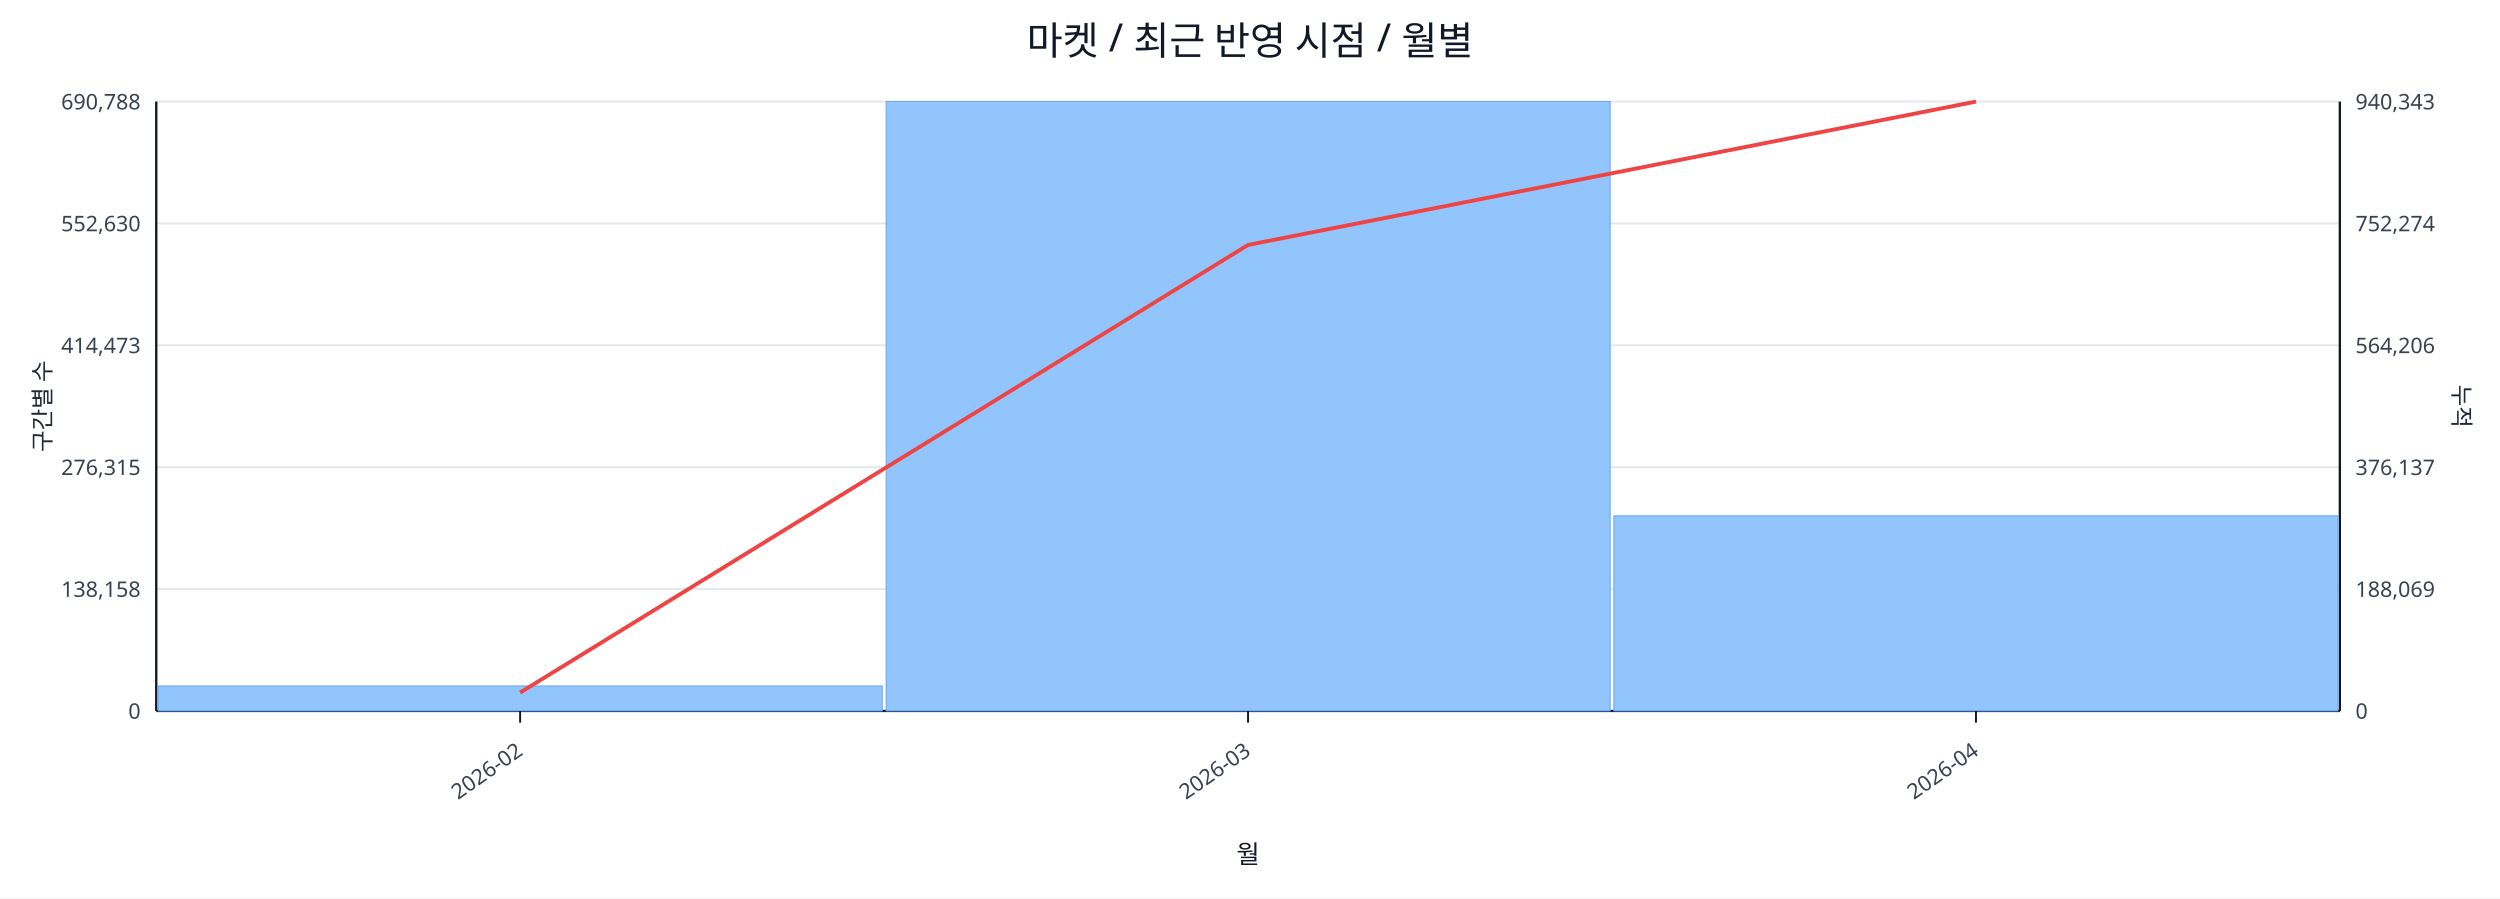
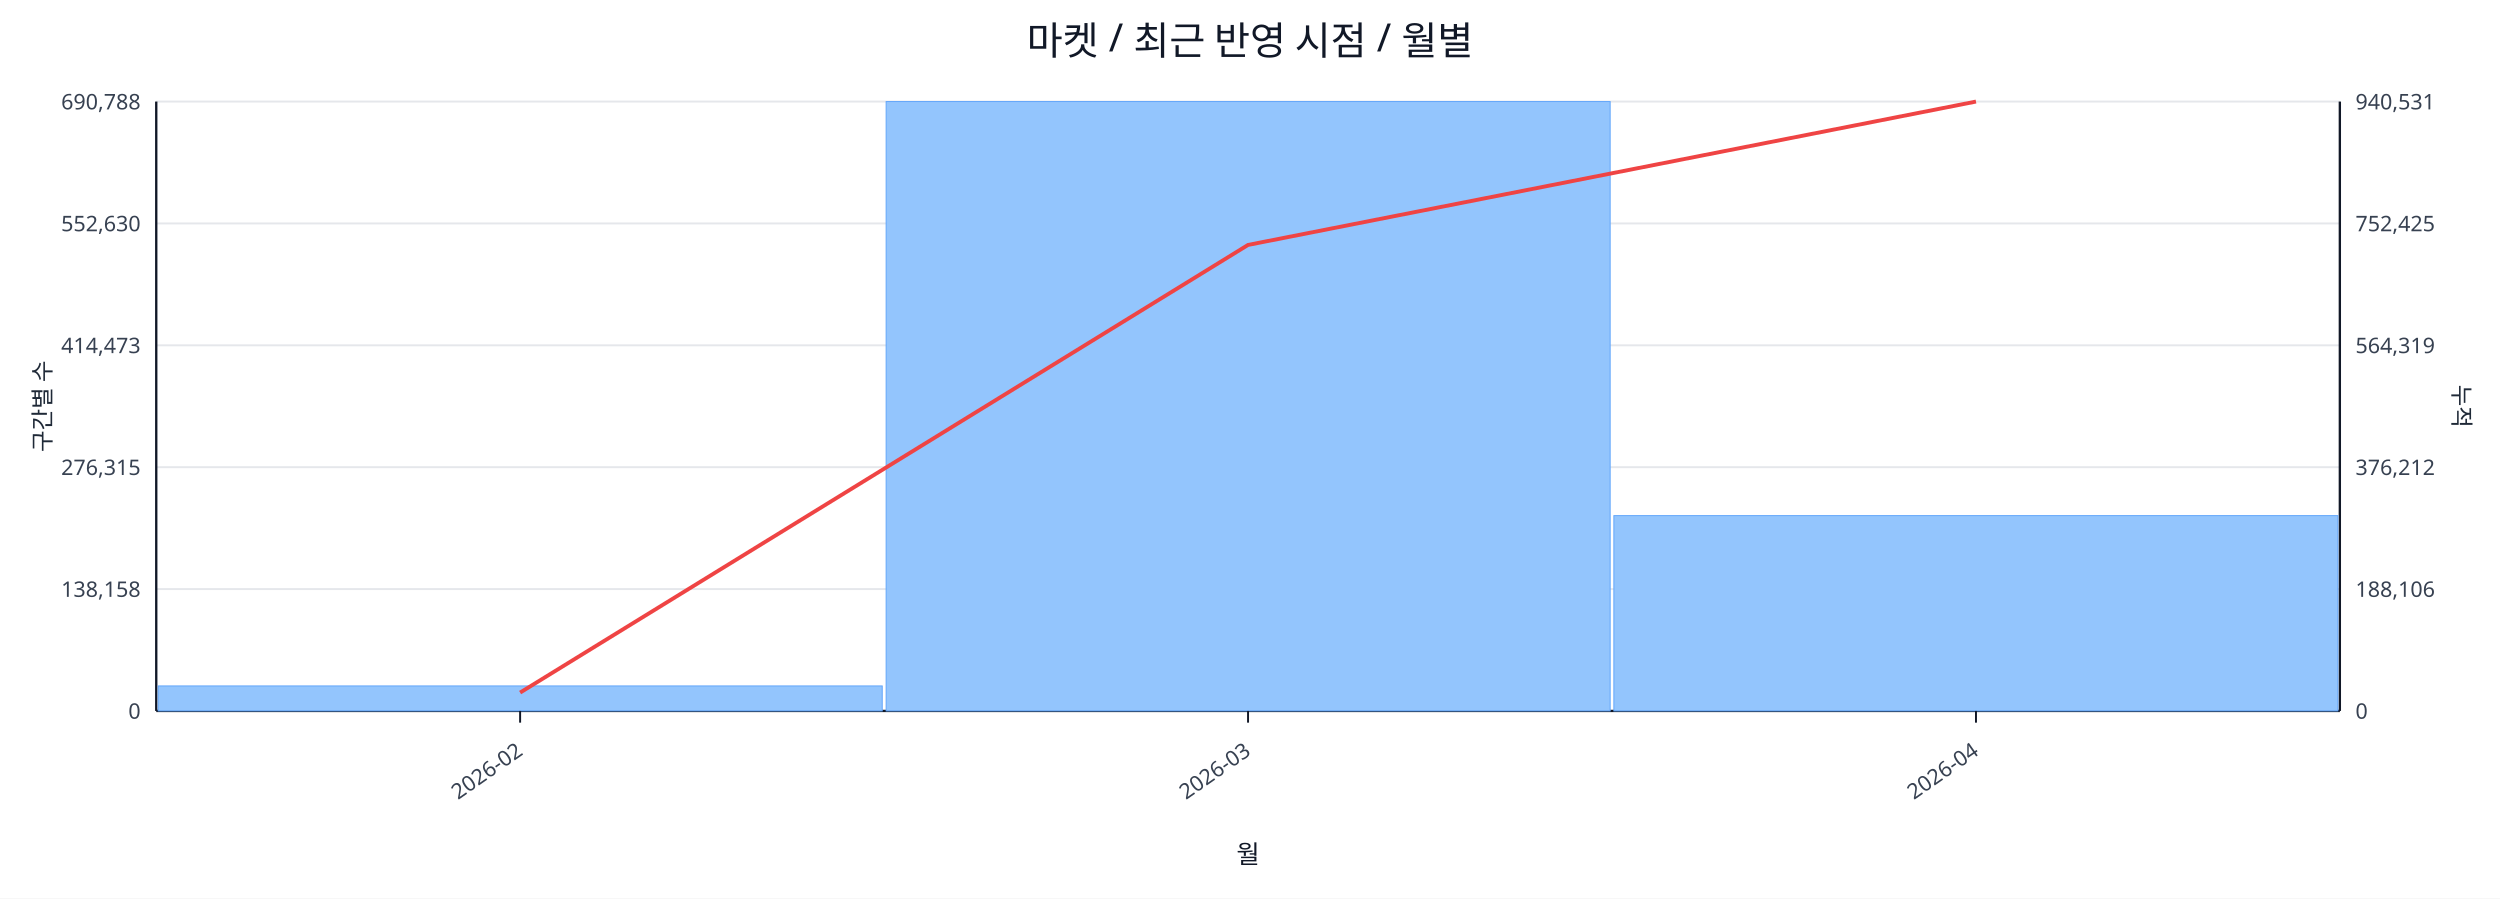
<svg xmlns="http://www.w3.org/2000/svg" width="1280" height="460" viewBox="0 0 1280 460">
  <rect x="0" y="0" width="100%" height="100%" fill="#ffffff" />
  <text x="640.0" y="28" font-size="20" text-anchor="middle" font-family="sans-serif" fill="#111827">마켓 / 최근 반영 시점 / 월별</text>
  <line x1="80.0" y1="52.0" x2="1198.0" y2="52.0" stroke="#e5e7eb" stroke-width="1" />
  <text x="72.0" y="56.0" font-size="11" text-anchor="end" font-family="sans-serif" fill="#374151">690,788</text>
-   <text x="1206.0" y="56.0" font-size="11" text-anchor="start" font-family="sans-serif" fill="#374151">940,343</text>
+   <text x="1206.0" y="56.0" font-size="11" text-anchor="start" font-family="sans-serif" fill="#374151">940,531</text>
  <line x1="80.0" y1="114.4" x2="1198.0" y2="114.4" stroke="#e5e7eb" stroke-width="1" />
  <text x="72.0" y="118.4" font-size="11" text-anchor="end" font-family="sans-serif" fill="#374151">552,630</text>
-   <text x="1206.0" y="118.4" font-size="11" text-anchor="start" font-family="sans-serif" fill="#374151">752,274</text>
+   <text x="1206.0" y="118.4" font-size="11" text-anchor="start" font-family="sans-serif" fill="#374151">752,425</text>
  <line x1="80.0" y1="176.8" x2="1198.0" y2="176.8" stroke="#e5e7eb" stroke-width="1" />
  <text x="72.0" y="180.8" font-size="11" text-anchor="end" font-family="sans-serif" fill="#374151">414,473</text>
-   <text x="1206.0" y="180.8" font-size="11" text-anchor="start" font-family="sans-serif" fill="#374151">564,206</text>
+   <text x="1206.0" y="180.8" font-size="11" text-anchor="start" font-family="sans-serif" fill="#374151">564,319</text>
  <line x1="80.0" y1="239.2" x2="1198.0" y2="239.2" stroke="#e5e7eb" stroke-width="1" />
  <text x="72.0" y="243.2" font-size="11" text-anchor="end" font-family="sans-serif" fill="#374151">276,315</text>
-   <text x="1206.0" y="243.2" font-size="11" text-anchor="start" font-family="sans-serif" fill="#374151">376,137</text>
+   <text x="1206.0" y="243.2" font-size="11" text-anchor="start" font-family="sans-serif" fill="#374151">376,212</text>
  <line x1="80.0" y1="301.6" x2="1198.0" y2="301.6" stroke="#e5e7eb" stroke-width="1" />
  <text x="72.0" y="305.6" font-size="11" text-anchor="end" font-family="sans-serif" fill="#374151">138,158</text>
-   <text x="1206.0" y="305.6" font-size="11" text-anchor="start" font-family="sans-serif" fill="#374151">188,069</text>
+   <text x="1206.0" y="305.6" font-size="11" text-anchor="start" font-family="sans-serif" fill="#374151">188,106</text>
  <line x1="80.0" y1="364.0" x2="1198.0" y2="364.0" stroke="#e5e7eb" stroke-width="1" />
  <text x="72.0" y="368.0" font-size="11" text-anchor="end" font-family="sans-serif" fill="#374151">0</text>
  <text x="1206.0" y="368.0" font-size="11" text-anchor="start" font-family="sans-serif" fill="#374151">0</text>
  <line x1="80.0" y1="364.0" x2="1198.0" y2="364.0" stroke="#111827" stroke-width="1.2" />
  <line x1="80.0" y1="52.0" x2="80.0" y2="364.0" stroke="#111827" stroke-width="1.2" />
  <line x1="1198.0" y1="52.0" x2="1198.0" y2="364.0" stroke="#111827" stroke-width="1.2" />
  <rect x="81.0" y="351.2" width="370.7" height="12.8" fill="#93c5fd" stroke="#60a5fa" stroke-width="0.5" />
  <rect x="453.7" y="52.0" width="370.7" height="312.0" fill="#93c5fd" stroke="#60a5fa" stroke-width="0.5" />
-   <rect x="826.3" y="264.1" width="370.7" height="99.9" fill="#93c5fd" stroke="#60a5fa" stroke-width="0.5" />
+   <rect x="826.3" y="264.0" width="370.7" height="100.0" fill="#93c5fd" stroke="#60a5fa" stroke-width="0.5" />
  <polyline fill="none" stroke="#ef4444" stroke-width="2" points="266.3,354.6 639.0,125.4 1011.7,52.0" />
  <line x1="266.3" y1="364.0" x2="266.3" y2="370.0" stroke="#111827" stroke-width="1" />
  <text x="268.3" y="386.0" font-size="11" text-anchor="end" transform="rotate(-35 268.3 386.0)" font-family="sans-serif" fill="#374151">2026-02</text>
  <line x1="639.0" y1="364.0" x2="639.0" y2="370.0" stroke="#111827" stroke-width="1" />
  <text x="641.0" y="386.0" font-size="11" text-anchor="end" transform="rotate(-35 641.0 386.0)" font-family="sans-serif" fill="#374151">2026-03</text>
  <line x1="1011.7" y1="364.0" x2="1011.7" y2="370.0" stroke="#111827" stroke-width="1" />
  <text x="1013.7" y="386.0" font-size="11" text-anchor="end" transform="rotate(-35 1013.7 386.0)" font-family="sans-serif" fill="#374151">2026-04</text>
  <text x="26" y="208.0" font-size="12" transform="rotate(-90 26 208.0)" text-anchor="middle" font-family="sans-serif" fill="#1f2937">구간별 수</text>
  <text x="1256.0" y="208.0" font-size="12" transform="rotate(90 1256.0 208.0)" text-anchor="middle" font-family="sans-serif" fill="#1f2937">누적</text>
  <text x="639.0" y="442.0" font-size="13" text-anchor="middle" font-family="sans-serif" fill="#111827">월</text>
</svg>
